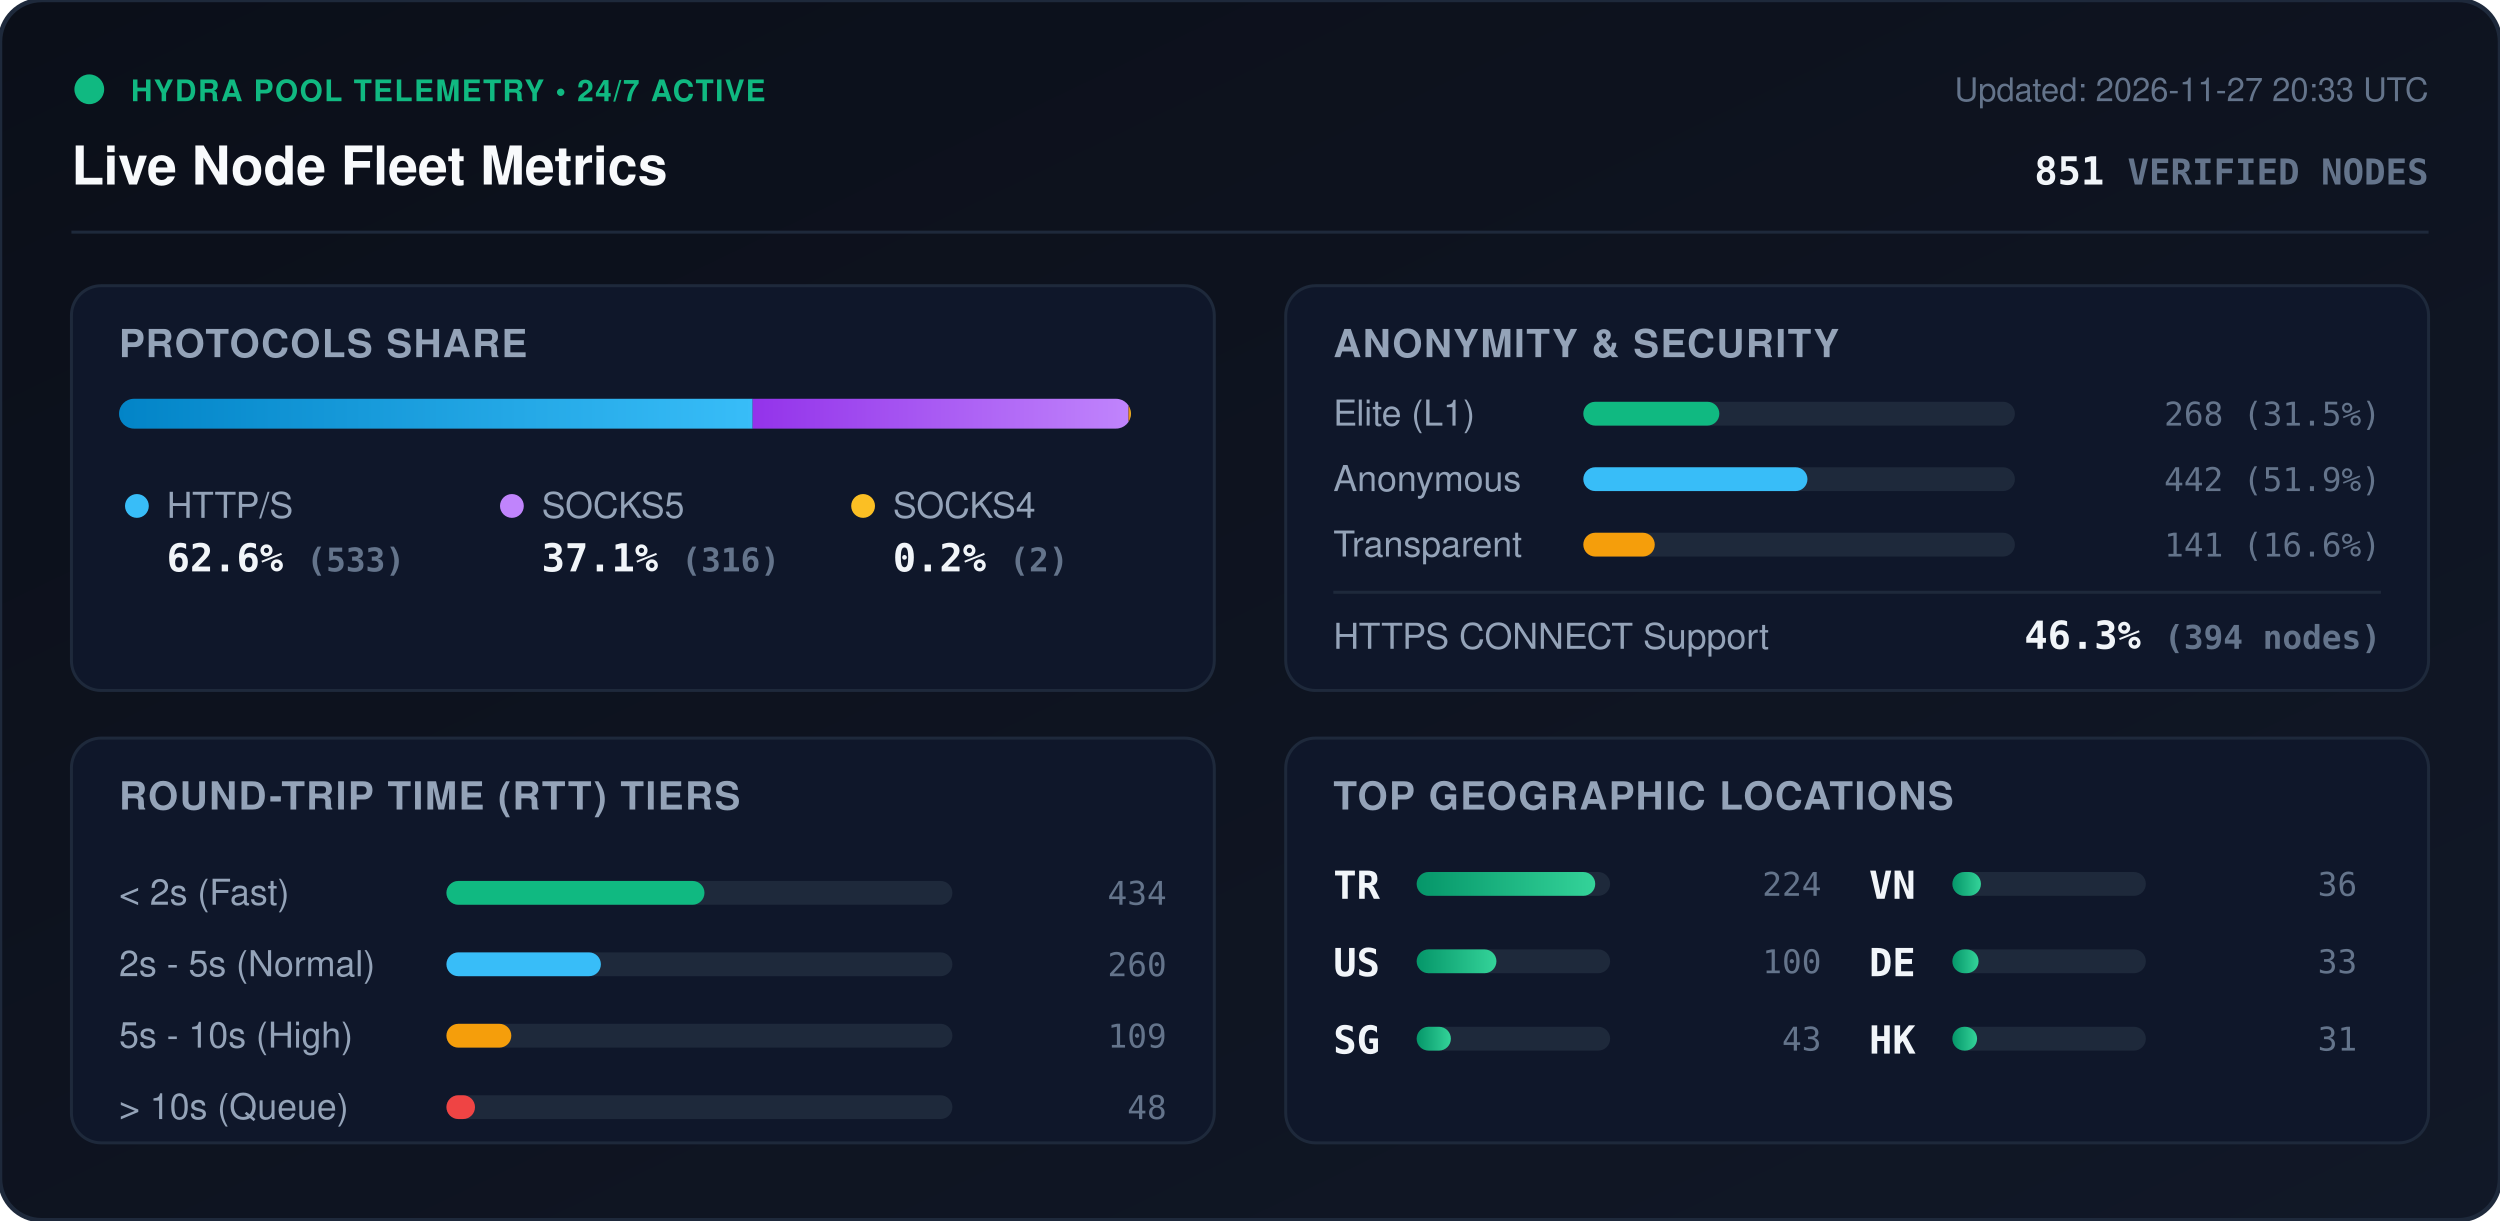
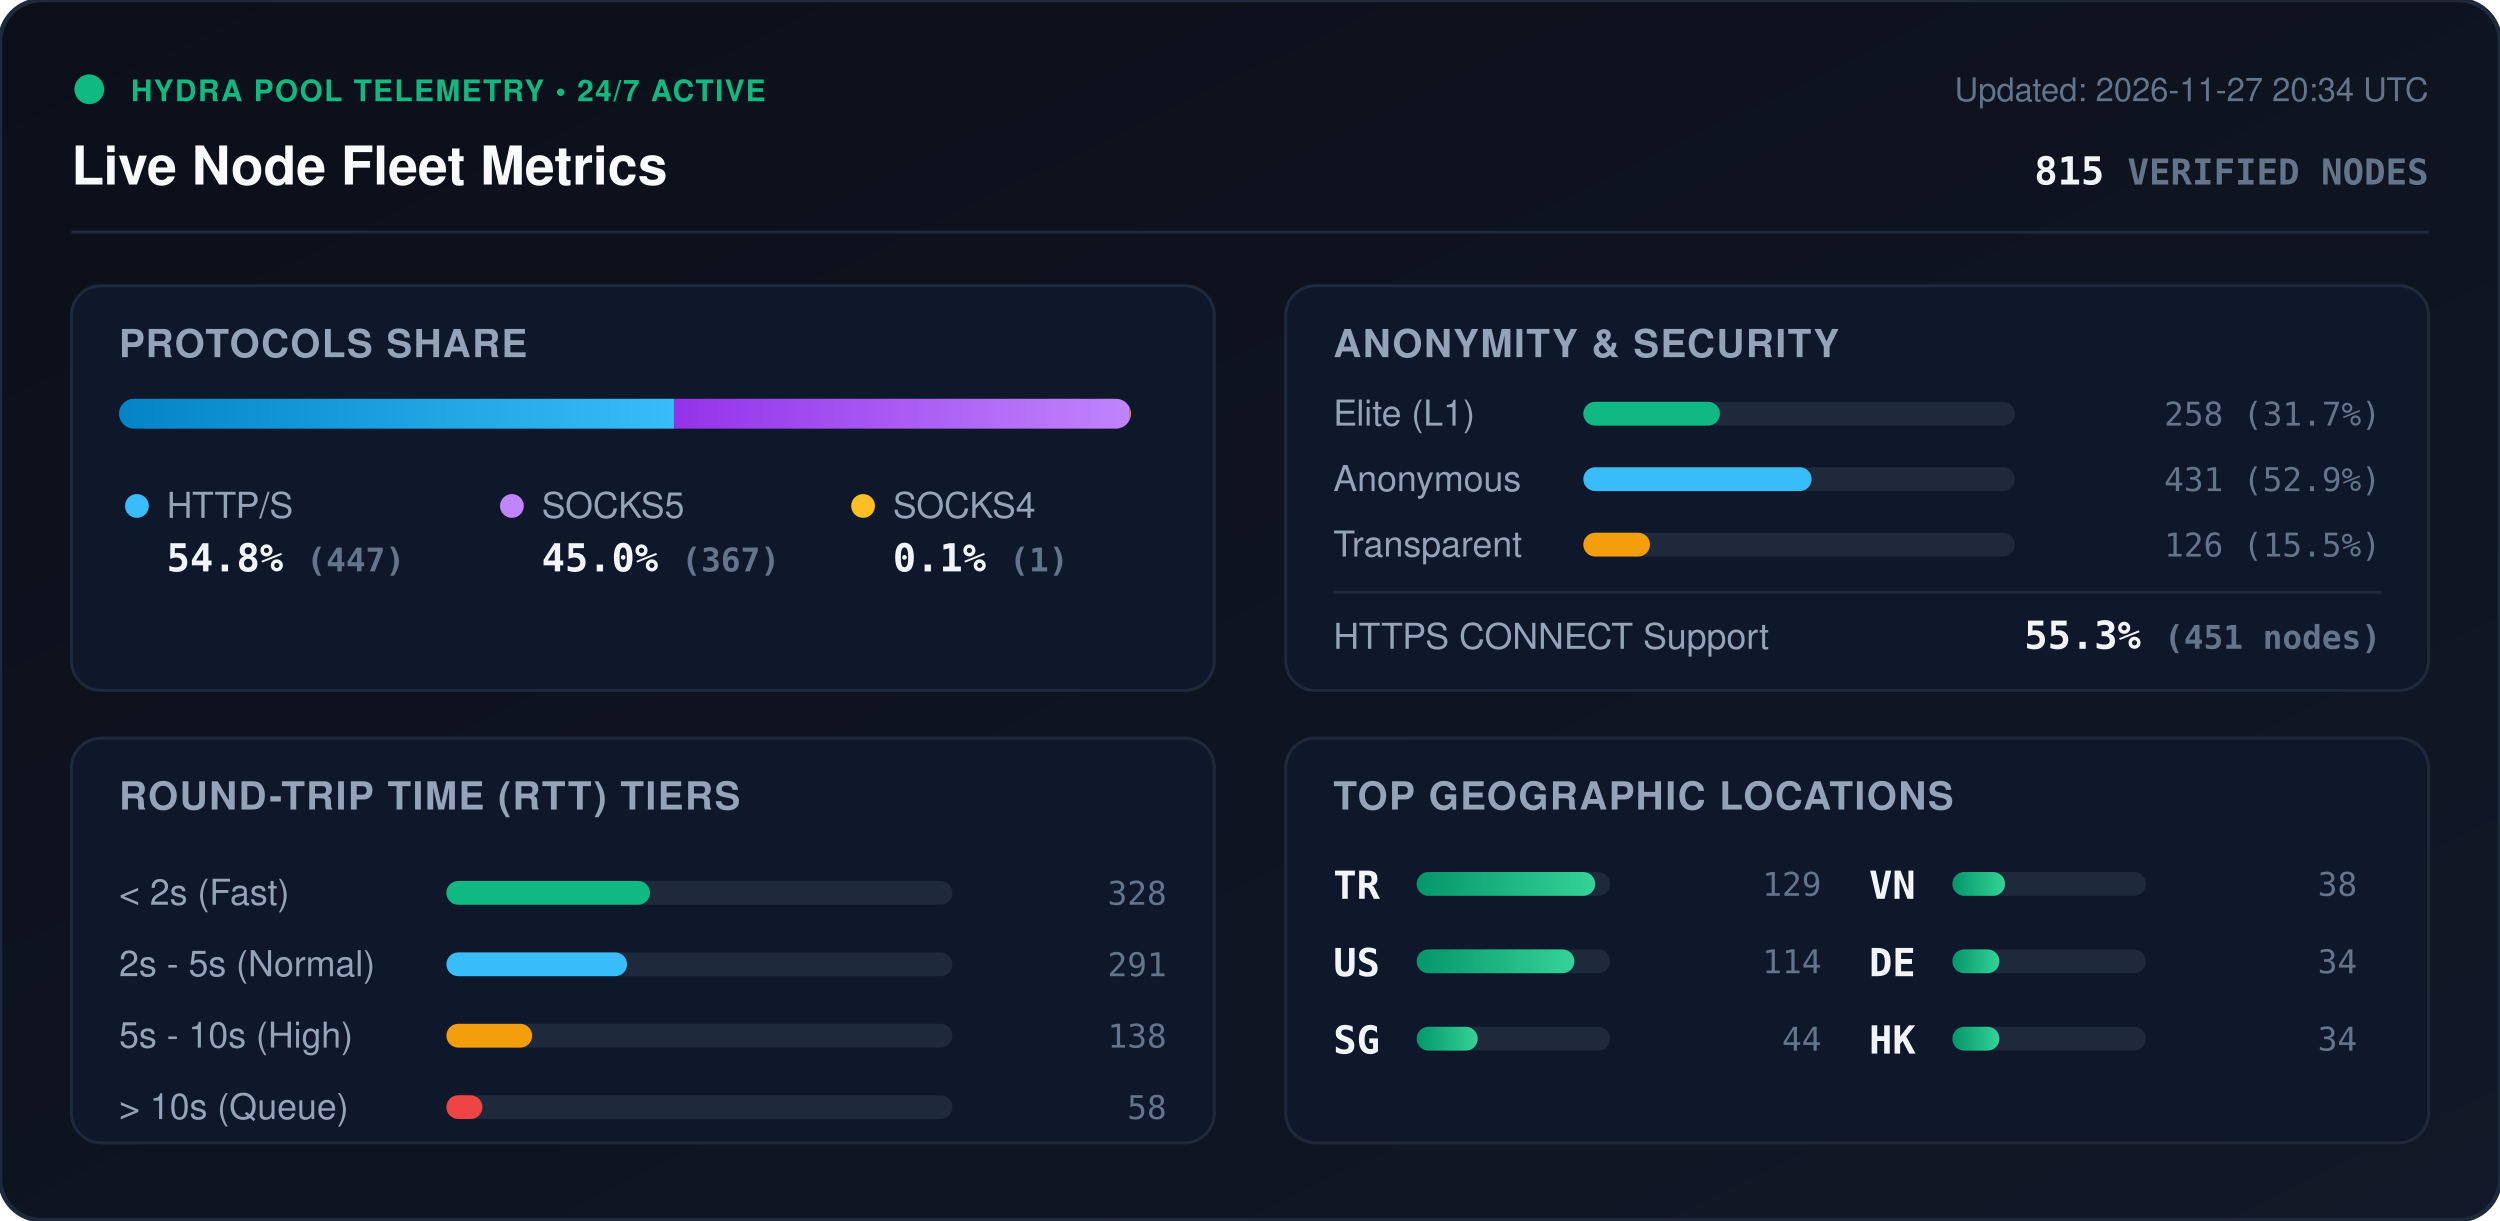
<svg xmlns="http://www.w3.org/2000/svg" viewBox="0 0 840 410" width="840" height="410" style="max-width: 100%; height: auto;">
  <defs>
    <linearGradient id="bg" x1="0%" y1="0%" x2="100%" y2="100%">
      <stop offset="0%" stop-color="#0b0f19" />
      <stop offset="100%" stop-color="#111827" />
    </linearGradient>
    <linearGradient id="bar-http" x1="0%" y1="0%" x2="100%" y2="0%">
      <stop offset="0%" stop-color="#0284c7" />
      <stop offset="100%" stop-color="#38bdf8" />
    </linearGradient>
    <linearGradient id="bar-socks5" x1="0%" y1="0%" x2="100%" y2="0%">
      <stop offset="0%" stop-color="#9333ea" />
      <stop offset="100%" stop-color="#c084fc" />
    </linearGradient>
    <linearGradient id="bar-socks4" x1="0%" y1="0%" x2="100%" y2="0%">
      <stop offset="0%" stop-color="#d97706" />
      <stop offset="100%" stop-color="#fbbf24" />
    </linearGradient>
    <linearGradient id="bar-green" x1="0%" y1="0%" x2="100%" y2="0%">
      <stop offset="0%" stop-color="#059669" />
      <stop offset="100%" stop-color="#34d399" />
    </linearGradient>
    <clipPath id="prog-track-clip">
      <rect width="340.0" height="10" rx="5" />
    </clipPath>
    <style>
      .title { font: 700 18px -apple-system, BlinkMacSystemFont, 'Segoe UI', Helvetica, Arial, sans-serif; fill: #f8fafc; }
      .sub { font: 500 11px -apple-system, BlinkMacSystemFont, 'Segoe UI', Helvetica, Arial, sans-serif; fill: #64748b; }
      .section-hdr { font: 600 13px -apple-system, BlinkMacSystemFont, 'Segoe UI', Helvetica, Arial, sans-serif; fill: #94a3b8; letter-spacing: 0.5px; }
      .metric-val { font: 700 13px -apple-system, BlinkMacSystemFont, 'Segoe UI', Helvetica, Arial, sans-serif; fill: #f1f5f9; }
      .metric-lbl { font: 500 12px -apple-system, BlinkMacSystemFont, 'Segoe UI', Helvetica, Arial, sans-serif; fill: #94a3b8; }
      .badge-txt { font: 700 10px -apple-system, BlinkMacSystemFont, 'Segoe UI', Helvetica, Arial, sans-serif; fill: #10b981; letter-spacing: 0.5px; }
      .mono { font-family: ui-monospace, SFMono-Regular, Menlo, Monaco, Consolas, monospace; }
      .pulse { animation: beacon 2s infinite ease-in-out; }
      @keyframes beacon { 0%, 100% { opacity: 1; } 50% { opacity: 0.35; } }
    </style>
  </defs>
  <rect width="840" height="410" rx="14" fill="url(#bg)" stroke="#1e293b" stroke-width="1.5" />
  <g transform="translate(24, 24)">
    <circle cx="6" cy="6" r="5" fill="#10b981" class="pulse" />
    <text x="20" y="10" class="badge-txt">HYDRA POOL TELEMETRY • 24/7 ACTIVE</text>
    <text x="0" y="38" class="title">Live Node Fleet Metrics</text>
-     <text x="792" y="10" text-anchor="end" class="sub">Updated: 2026-11-27 20:33 UTC</text>
-     <text x="792" y="38" text-anchor="end" class="metric-val mono" fill="#38bdf8">851 <tspan font-size="12" fill="#64748b">VERIFIED NODES</tspan>
+     <text x="792" y="10" text-anchor="end" class="sub">Updated: 2026-11-27 20:34 UTC</text>
+     <text x="792" y="38" text-anchor="end" class="metric-val mono" fill="#38bdf8">815 <tspan font-size="12" fill="#64748b">VERIFIED NODES</tspan>
    </text>
  </g>
  <line x1="24" y1="78" x2="816" y2="78" stroke="#1e293b" stroke-width="1" />
  <g transform="translate(24, 96)">
    <rect width="384" height="136" rx="10" fill="#0f172a" stroke="#1e293b" />
    <text x="16" y="24" class="section-hdr">PROTOCOLS SHARE</text>
    <g transform="translate(16, 38)">
      <rect width="340.0" height="10" rx="5" fill="#1e293b" />
      <g clip-path="url(#prog-track-clip)">
-         <rect x="0" width="212.9" height="10" fill="url(#bar-http)" />
-         <rect x="212.9" width="126.3" height="10" fill="url(#bar-socks5)" />
-         <rect x="339.2" width="0.8" height="10" fill="url(#bar-socks4)" />
+         <rect x="0" width="186.5" height="10" fill="url(#bar-http)" />
+         <rect x="186.5" width="153.1" height="10" fill="url(#bar-socks5)" />
+         <rect x="339.6" width="0.4" height="10" fill="url(#bar-socks4)" />
      </g>
    </g>
    <g transform="translate(16, 68)">
      <circle cx="6" cy="6" r="4" fill="#38bdf8" />
      <text x="16" y="10" class="metric-lbl">HTTP/S</text>
-       <text x="16" y="28" class="metric-val mono">62.6% <tspan font-size="11" fill="#64748b">(533)</tspan>
+       <text x="16" y="28" class="metric-val mono">54.8% <tspan font-size="11" fill="#64748b">(447)</tspan>
      </text>
      <circle cx="132" cy="6" r="4" fill="#c084fc" />
      <text x="142" y="10" class="metric-lbl">SOCKS5</text>
-       <text x="142" y="28" class="metric-val mono">37.1% <tspan font-size="11" fill="#64748b">(316)</tspan>
+       <text x="142" y="28" class="metric-val mono">45.0% <tspan font-size="11" fill="#64748b">(367)</tspan>
      </text>
      <circle cx="250" cy="6" r="4" fill="#fbbf24" />
      <text x="260" y="10" class="metric-lbl">SOCKS4</text>
-       <text x="260" y="28" class="metric-val mono">0.2% <tspan font-size="11" fill="#64748b">(2)</tspan>
+       <text x="260" y="28" class="metric-val mono">0.1% <tspan font-size="11" fill="#64748b">(1)</tspan>
      </text>
    </g>
  </g>
  <g transform="translate(432, 96)">
    <rect width="384" height="136" rx="10" fill="#0f172a" stroke="#1e293b" />
    <text x="16" y="24" class="section-hdr">ANONYMITY &amp; SECURITY</text>
    <text x="16" y="47" class="metric-lbl">Elite (L1)</text>
    <rect x="100" y="39" width="145.0" height="8" rx="4" fill="#1e293b" />
-     <rect x="100" y="39" width="45.7" height="8" rx="4" fill="#10b981" />
-     <text x="368" y="47" text-anchor="end" class="mono sub" fill="#e2e8f0">268 (31.5%)</text>
+     <rect x="100" y="39" width="45.9" height="8" rx="4" fill="#10b981" />
+     <text x="368" y="47" text-anchor="end" class="mono sub" fill="#e2e8f0">258 (31.7%)</text>
    <text x="16" y="69" class="metric-lbl">Anonymous</text>
    <rect x="100" y="61" width="145.0" height="8" rx="4" fill="#1e293b" />
-     <rect x="100" y="61" width="75.3" height="8" rx="4" fill="#38bdf8" />
-     <text x="368" y="69" text-anchor="end" class="mono sub" fill="#e2e8f0">442 (51.9%)</text>
+     <rect x="100" y="61" width="76.7" height="8" rx="4" fill="#38bdf8" />
+     <text x="368" y="69" text-anchor="end" class="mono sub" fill="#e2e8f0">431 (52.9%)</text>
    <text x="16" y="91" class="metric-lbl">Transparent</text>
    <rect x="100" y="83" width="145.0" height="8" rx="4" fill="#1e293b" />
-     <rect x="100" y="83" width="24.0" height="8" rx="4" fill="#f59e0b" />
-     <text x="368" y="91" text-anchor="end" class="mono sub" fill="#e2e8f0">141 (16.6%)</text>
+     <rect x="100" y="83" width="22.4" height="8" rx="4" fill="#f59e0b" />
+     <text x="368" y="91" text-anchor="end" class="mono sub" fill="#e2e8f0">126 (15.5%)</text>
    <line x1="16" y1="103" x2="368" y2="103" stroke="#1e293b" stroke-width="1" />
    <text x="16" y="122" class="metric-lbl">HTTPS CONNECT Support</text>
-     <text x="368" y="122" text-anchor="end" class="metric-val mono" fill="#34d399">46.3% <tspan font-size="11" fill="#64748b">(394 nodes)</tspan>
+     <text x="368" y="122" text-anchor="end" class="metric-val mono" fill="#34d399">55.3% <tspan font-size="11" fill="#64748b">(451 nodes)</tspan>
    </text>
  </g>
  <g transform="translate(24, 248)">
    <rect width="384" height="136" rx="10" fill="#0f172a" stroke="#1e293b" />
    <text x="16" y="24" class="section-hdr">ROUND-TRIP TIME (RTT) TIERS</text>
    <g transform="translate(16, 42)">
      <text x="0" y="14" class="metric-lbl">&lt; 2s (Fast)</text>
      <rect x="110" y="6" width="170" height="8" rx="4" fill="#1e293b" />
-       <rect x="110" y="6" width="86.7" height="8" rx="4" fill="#10b981" />
-       <text x="352" y="14" text-anchor="end" class="mono sub">434</text>
+       <rect x="110" y="6" width="68.4" height="8" rx="4" fill="#10b981" />
+       <text x="352" y="14" text-anchor="end" class="mono sub">328</text>
      <text x="0" y="38" class="metric-lbl">2s - 5s (Normal)</text>
      <rect x="110" y="30" width="170" height="8" rx="4" fill="#1e293b" />
-       <rect x="110" y="30" width="51.9" height="8" rx="4" fill="#38bdf8" />
-       <text x="352" y="38" text-anchor="end" class="mono sub">260</text>
+       <rect x="110" y="30" width="60.7" height="8" rx="4" fill="#38bdf8" />
+       <text x="352" y="38" text-anchor="end" class="mono sub">291</text>
      <text x="0" y="62" class="metric-lbl">5s - 10s (High)</text>
      <rect x="110" y="54" width="170" height="8" rx="4" fill="#1e293b" />
-       <rect x="110" y="54" width="21.8" height="8" rx="4" fill="#f59e0b" />
-       <text x="352" y="62" text-anchor="end" class="mono sub">109</text>
+       <rect x="110" y="54" width="28.8" height="8" rx="4" fill="#f59e0b" />
+       <text x="352" y="62" text-anchor="end" class="mono sub">138</text>
      <text x="0" y="86" class="metric-lbl">&gt; 10s (Queue)</text>
      <rect x="110" y="78" width="170" height="8" rx="4" fill="#1e293b" />
-       <rect x="110" y="78" width="9.6" height="8" rx="4" fill="#ef4444" />
-       <text x="352" y="86" text-anchor="end" class="mono sub">48</text>
+       <rect x="110" y="78" width="12.1" height="8" rx="4" fill="#ef4444" />
+       <text x="352" y="86" text-anchor="end" class="mono sub">58</text>
    </g>
  </g>
  <g transform="translate(432, 248)">
    <rect width="384" height="136" rx="10" fill="#0f172a" stroke="#1e293b" />
    <text x="16" y="24" class="section-hdr">TOP GEOGRAPHIC LOCATIONS</text>
    <g transform="translate(16, 42)">
      <g transform="translate(0, 0)">
        <text x="0" y="12" class="mono metric-val" font-size="12">TR</text>
        <rect x="28" y="3" width="65" height="8" rx="4" fill="#1e293b" />
        <rect x="28" y="3" width="60.0" height="8" rx="4" fill="url(#bar-green)" />
-         <text x="164" y="11" text-anchor="end" class="mono sub">224</text>
+         <text x="164" y="11" text-anchor="end" class="mono sub">129</text>
      </g>
      <g transform="translate(0, 26)">
        <text x="0" y="12" class="mono metric-val" font-size="12">US</text>
        <rect x="28" y="3" width="65" height="8" rx="4" fill="#1e293b" />
-         <rect x="28" y="3" width="26.8" height="8" rx="4" fill="url(#bar-green)" />
-         <text x="164" y="11" text-anchor="end" class="mono sub">100</text>
+         <rect x="28" y="3" width="53.0" height="8" rx="4" fill="url(#bar-green)" />
+         <text x="164" y="11" text-anchor="end" class="mono sub">114</text>
      </g>
      <g transform="translate(0, 52)">
        <text x="0" y="12" class="mono metric-val" font-size="12">SG</text>
        <rect x="28" y="3" width="65" height="8" rx="4" fill="#1e293b" />
-         <rect x="28" y="3" width="11.5" height="8" rx="4" fill="url(#bar-green)" />
-         <text x="164" y="11" text-anchor="end" class="mono sub">43</text>
+         <rect x="28" y="3" width="20.5" height="8" rx="4" fill="url(#bar-green)" />
+         <text x="164" y="11" text-anchor="end" class="mono sub">44</text>
      </g>
      <g transform="translate(180, 0)">
        <text x="0" y="12" class="mono metric-val" font-size="12">VN</text>
        <rect x="28" y="3" width="65" height="8" rx="4" fill="#1e293b" />
-         <rect x="28" y="3" width="9.6" height="8" rx="4" fill="url(#bar-green)" />
-         <text x="164" y="11" text-anchor="end" class="mono sub">36</text>
+         <rect x="28" y="3" width="17.7" height="8" rx="4" fill="url(#bar-green)" />
+         <text x="164" y="11" text-anchor="end" class="mono sub">38</text>
      </g>
      <g transform="translate(180, 26)">
        <text x="0" y="12" class="mono metric-val" font-size="12">DE</text>
        <rect x="28" y="3" width="65" height="8" rx="4" fill="#1e293b" />
-         <rect x="28" y="3" width="8.8" height="8" rx="4" fill="url(#bar-green)" />
-         <text x="164" y="11" text-anchor="end" class="mono sub">33</text>
+         <rect x="28" y="3" width="15.8" height="8" rx="4" fill="url(#bar-green)" />
+         <text x="164" y="11" text-anchor="end" class="mono sub">34</text>
      </g>
      <g transform="translate(180, 52)">
        <text x="0" y="12" class="mono metric-val" font-size="12">HK</text>
        <rect x="28" y="3" width="65" height="8" rx="4" fill="#1e293b" />
-         <rect x="28" y="3" width="8.3" height="8" rx="4" fill="url(#bar-green)" />
-         <text x="164" y="11" text-anchor="end" class="mono sub">31</text>
+         <rect x="28" y="3" width="15.8" height="8" rx="4" fill="url(#bar-green)" />
+         <text x="164" y="11" text-anchor="end" class="mono sub">34</text>
      </g>
    </g>
  </g>
</svg>
